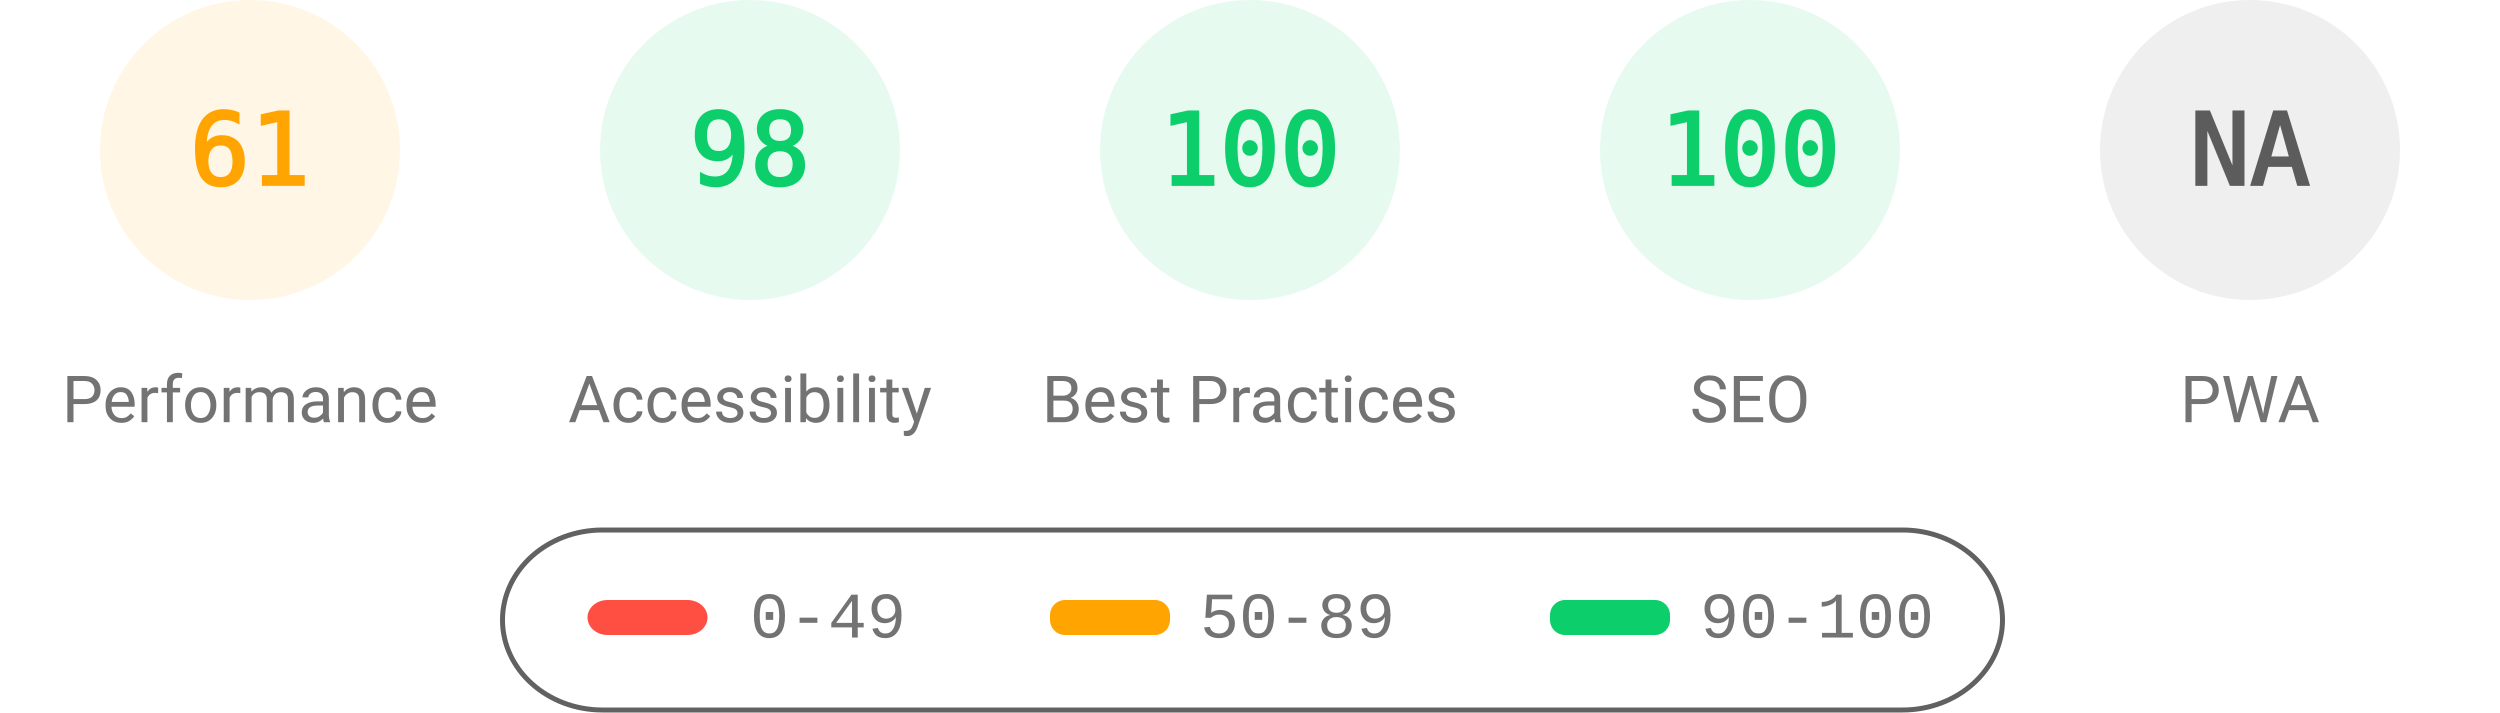
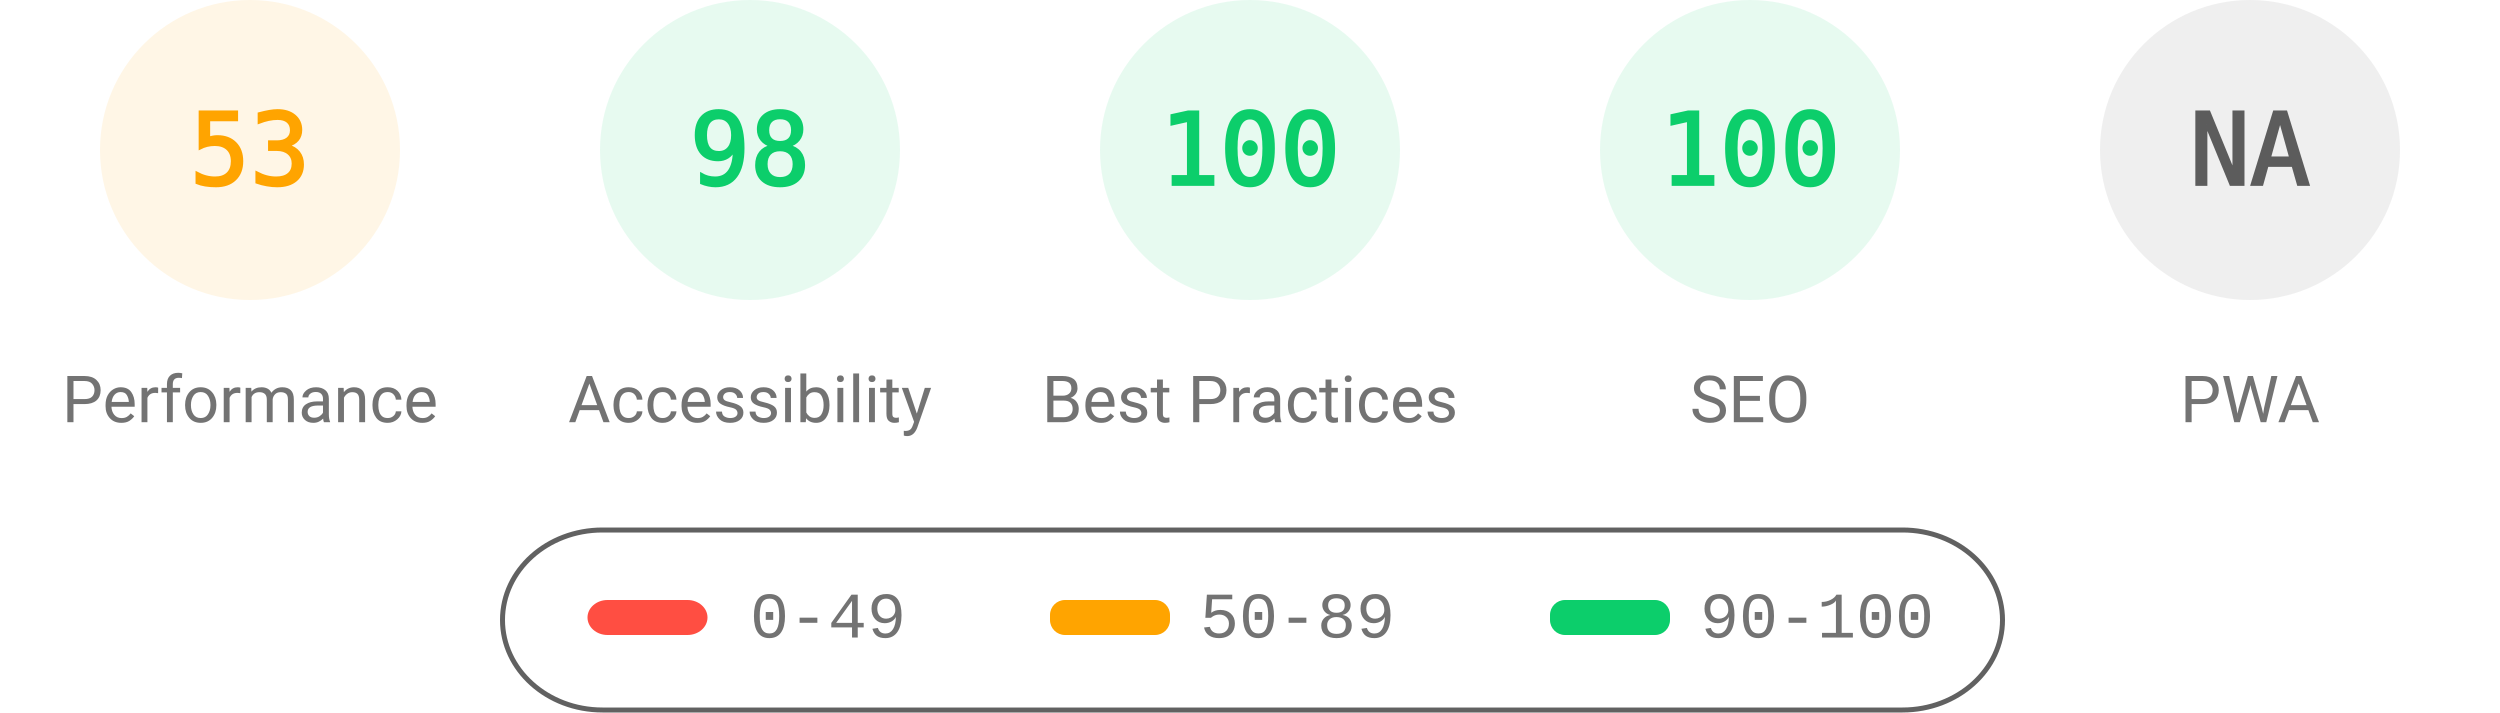
<svg xmlns="http://www.w3.org/2000/svg" fill="none" width="1000" height="285">
  <style>.gauge-base{opacity:.1}.gauge-arc{fill:none;animation-delay:250ms;stroke-linecap:round;transform:rotate(-90deg);transform-origin:100px 60px;animation:load-gauge 1s ease forwards}.guage-text{font-size:40px;font-family:monospace;text-align:center}.guage-red{color:#ff4e42;fill:#ff4e42;stroke:#ff4e42}.guage-orange{color:#ffa400;fill:#ffa400;stroke:#ffa400}.guage-green{color:#0cce6b;fill:#0cce6b;stroke:#0cce6b}.guage-undefined{color:#5c5c5c;fill:#5c5c5c;stroke:#5c5c5c}.guage-title{color:#737373;fill:#737373;stroke:none;font-size:26px;line-height:26px;font-family:Roboto,Halvetica,Arial,sans-serif}@keyframes load-gauge{from{stroke-dasharray:0 352.858}}</style>
  <svg class="guage-div guage-perf guage-orange" viewBox="0 0 200 200" width="200" height="200">
    <circle class="gauge-base" r="56" cx="100" cy="60" stroke-width="8" />
-     <circle class="gauge-arc guage-arc-1" r="56" cx="100" cy="60" stroke-width="8" style="stroke-dasharray:214.633,351.858" />
-     <text class="guage-text" x="100" y="60" alignment-baseline="central" dominant-baseline="central" text-anchor="middle">61</text>
+     <circle class="gauge-arc guage-arc-1" r="56" cx="100" cy="60" stroke-width="8" style="stroke-dasharray:186.485,351.858" />
+     <text class="guage-text" x="100" y="60" alignment-baseline="central" dominant-baseline="central" text-anchor="middle">53</text>
    <text class="guage-title" x="100" y="160" alignment-baseline="central" dominant-baseline="central" text-anchor="middle">Performance</text>
  </svg>
  <svg class="guage-div guage-acc guage-green" viewBox="0 0 200 200" width="200" height="200" x="200">
    <circle class="gauge-base" r="56" cx="100" cy="60" stroke-width="8" />
    <circle class="gauge-arc guage-arc-2" r="56" cx="100" cy="60" stroke-width="8" style="stroke-dasharray:344.821,351.858" />
    <text class="guage-text" x="100" y="60" alignment-baseline="central" dominant-baseline="central" text-anchor="middle">98</text>
    <text class="guage-title" x="100" y="160" alignment-baseline="central" dominant-baseline="central" text-anchor="middle">Accessibility</text>
  </svg>
  <svg class="guage-div guage-best guage-green" viewBox="0 0 200 200" width="200" height="200" x="400">
    <circle class="gauge-base" r="56" cx="100" cy="60" stroke-width="8" />
    <circle class="gauge-arc guage-arc-3" r="56" cx="100" cy="60" stroke-width="8" style="stroke-dasharray:351.858,351.858" />
    <text class="guage-text" x="100" y="60" alignment-baseline="central" dominant-baseline="central" text-anchor="middle">100</text>
    <text class="guage-title" x="100" y="160" alignment-baseline="central" dominant-baseline="central" text-anchor="middle">Best Practices</text>
  </svg>
  <svg class="guage-div guage-seo guage-green" viewBox="0 0 200 200" width="200" height="200" x="600">
    <circle class="gauge-base" r="56" cx="100" cy="60" stroke-width="8" />
    <circle class="gauge-arc guage-arc-4" r="56" cx="100" cy="60" stroke-width="8" style="stroke-dasharray:351.858,351.858" />
    <text class="guage-text" x="100" y="60" alignment-baseline="central" dominant-baseline="central" text-anchor="middle">100</text>
    <text class="guage-title" x="100" y="160" alignment-baseline="central" dominant-baseline="central" text-anchor="middle">SEO</text>
  </svg>
  <svg class="guage-div guage-pwa guage-undefined" viewBox="0 0 200 200" width="200" height="200" x="800">
    <circle class="gauge-base" r="56" cx="100" cy="60" stroke-width="8" />
    <circle class="gauge-arc guage-arc-4" r="56" cx="100" cy="60" stroke-width="8" style="stroke-dasharray:351.858,351.858" />
    <text class="guage-text" x="100" y="60" alignment-baseline="central" dominant-baseline="central" text-anchor="middle">NA</text>
    <text class="guage-title" x="100" y="160" alignment-baseline="central" dominant-baseline="central" text-anchor="middle">PWA</text>
  </svg>
  <svg width="604" height="76" x="200" y="210">
    <path fill="none" id="canvas_background" d="M-1-1h604v80H-1z" />
    <rect fill-opacity="0" stroke="#616161" stroke-width="2" rx="40" id="svg_2" height="72" width="600" y="2" x="1" fill="#000" />
    <rect stroke="#000" rx="8" id="svg_3" height="14" width="48" y="30" x="35" stroke-opacity="null" stroke-width="0" fill="#ff4e42" />
    <rect stroke="#000" rx="6" id="svg_4" height="14" width="48" y="30" x="220" stroke-opacity="null" stroke-width="0" fill="#ffa400" />
    <rect stroke="#000" rx="6" id="svg_5" height="14" width="48" y="30" x="420" stroke-opacity="null" stroke-width="0" fill="#0cce6b" />
    <text xml:space="preserve" text-anchor="start" font-family="'Courier New', Courier, monospace" font-size="26" id="svg_6" y="45" x="100" stroke-opacity="null" stroke-width="0" stroke="#000" fill="#737373">0-49</text>
    <text xml:space="preserve" text-anchor="start" font-family="'Courier New', Courier, monospace" font-size="26" id="svg_7" y="45" x="280" stroke-opacity="null" stroke-width="0" stroke="#000" fill="#737373">50-89</text>
    <text xml:space="preserve" text-anchor="start" font-family="'Courier New', Courier, monospace" font-size="26" id="svg_8" y="45" x="480" stroke-opacity="null" stroke-width="0" stroke="#000" fill="#737373">90-100</text>
  </svg>
</svg>
